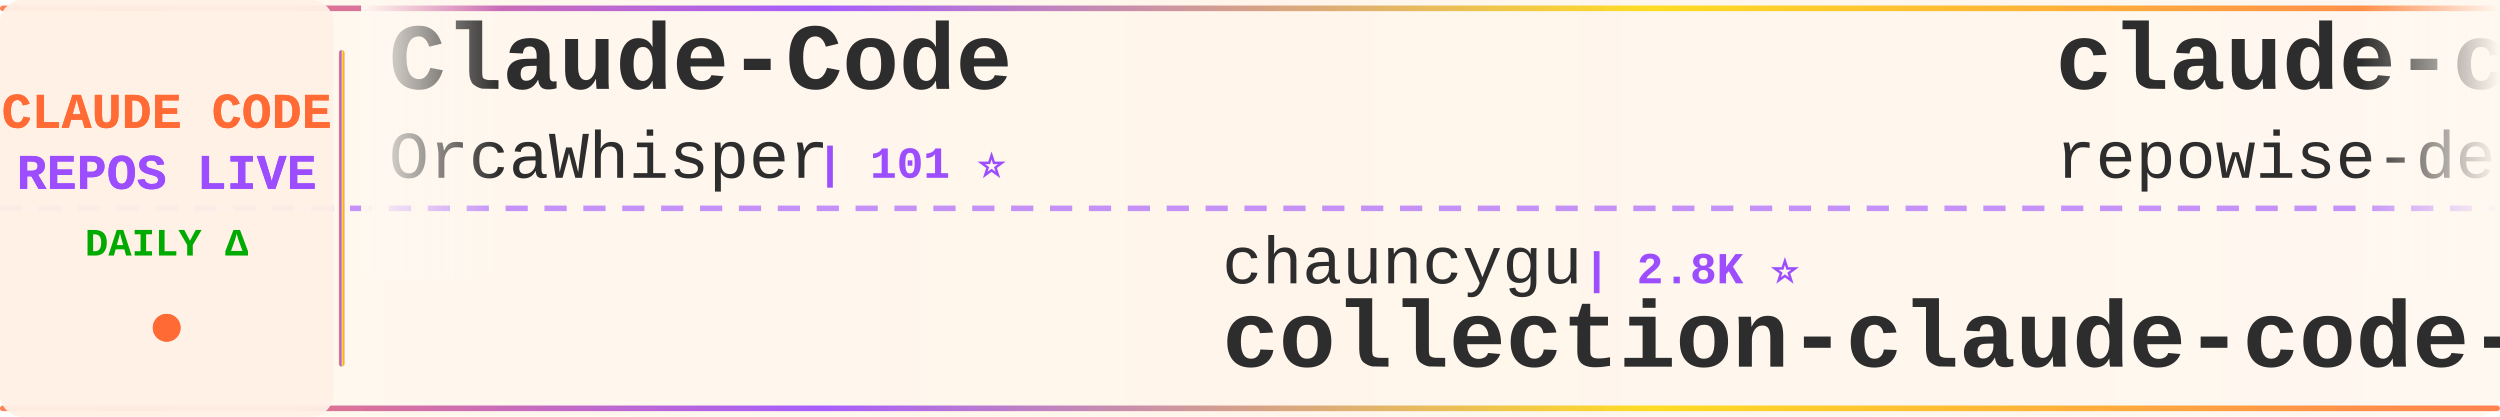
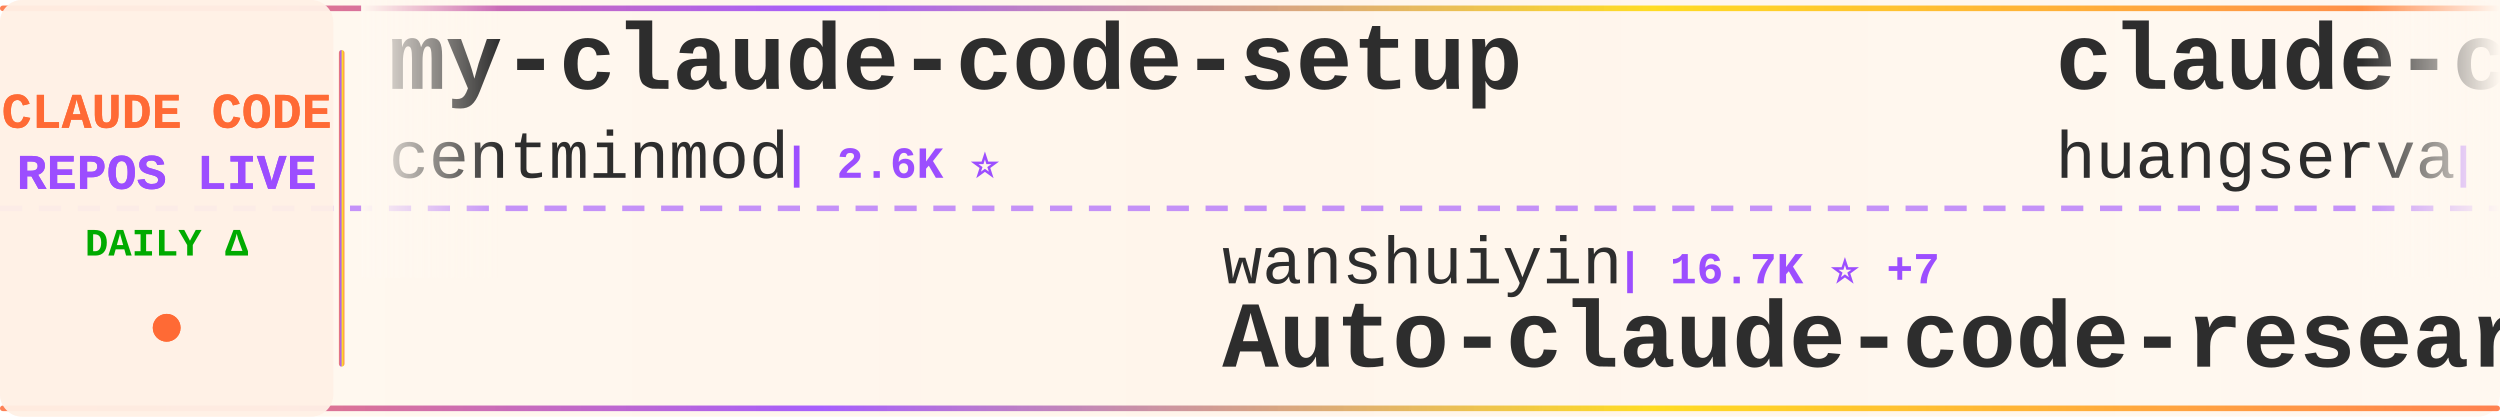
<svg xmlns="http://www.w3.org/2000/svg" width="900" height="150">
  <defs>
    <linearGradient id="tickerBg" x1="0%" y1="0%" x2="100%" y2="0%">
      <stop offset="0%" style="stop-color:#fff8f0;stop-opacity:0.98" />
      <stop offset="50%" style="stop-color:#fff5eb;stop-opacity:1" />
      <stop offset="100%" style="stop-color:#fff8f0;stop-opacity:0.98" />
    </linearGradient>
    <linearGradient id="borderGrad" x1="0%" y1="0%" x2="100%" y2="0%">
      <stop offset="0%" style="stop-color:#FF6B35;stop-opacity:0.85">
        <animate attributeName="stop-opacity" values="0.85;1;0.85" dur="2s" repeatCount="indefinite" />
      </stop>
      <stop offset="33%" style="stop-color:#9C4EFF;stop-opacity:0.9">
        <animate attributeName="stop-opacity" values="0.9;1;0.9" dur="2.2s" repeatCount="indefinite" />
      </stop>
      <stop offset="66%" style="stop-color:#FFD700;stop-opacity:0.85">
        <animate attributeName="stop-opacity" values="0.85;1;0.85" dur="1.8s" repeatCount="indefinite" />
      </stop>
      <stop offset="100%" style="stop-color:#FF6B35;stop-opacity:0.85">
        <animate attributeName="stop-opacity" values="0.85;1;0.85" dur="2s" repeatCount="indefinite" />
      </stop>
    </linearGradient>
    <filter id="textGlow">
      <feGaussianBlur stdDeviation="0.15" result="coloredBlur" />
      <feMerge>
        <feMergeNode in="coloredBlur" />
        <feMergeNode in="SourceGraphic" />
      </feMerge>
    </filter>
    <filter id="metricGlow">
      <feGaussianBlur stdDeviation="0.2" result="coloredBlur" />
      <feMerge>
        <feMergeNode in="coloredBlur" />
        <feMergeNode in="SourceGraphic" />
      </feMerge>
    </filter>
    <linearGradient id="leftFade" x1="0%" y1="0%" x2="100%" y2="0%">
      <stop offset="0%" style="stop-color:#fff8f0;stop-opacity:1" />
      <stop offset="100%" style="stop-color:#fff8f0;stop-opacity:0" />
    </linearGradient>
    <linearGradient id="rightFade" x1="0%" y1="0%" x2="100%" y2="0%">
      <stop offset="0%" style="stop-color:#fff8f0;stop-opacity:0" />
      <stop offset="100%" style="stop-color:#fff8f0;stop-opacity:1" />
    </linearGradient>
  </defs>
  <rect width="900" height="150" fill="url(#tickerBg)" rx="8" />
  <rect x="0" y="2" width="900" height="2" fill="url(#borderGrad)" rx="1" />
  <rect x="0" y="146" width="900" height="2" fill="url(#borderGrad)" rx="1" />
  <line x1="0" y1="75" x2="900" y2="75" stroke="#9C4EFF" stroke-width="2" stroke-dasharray="8 6" opacity="0.6" />
  <rect x="0" y="0" width="120" height="150" fill="#fff0e6" opacity="0.95" rx="8" />
  <text x="60" y="46" font-family="'Courier New', monospace" font-size="18" font-weight="bold" fill="#FF6B35" text-anchor="middle" filter="url(#textGlow)">
    CLAUDE CODE
  </text>
  <text x="60" y="68" font-family="'Courier New', monospace" font-size="18" font-weight="bold" fill="#9C4EFF" text-anchor="middle" filter="url(#textGlow)">
    REPOS LIVE
  </text>
  <text x="60" y="92" font-family="'Courier New', monospace" font-size="14" font-weight="bold" fill="#00aa00" text-anchor="middle">
    DAILY Δ
  </text>
  <circle cx="60" cy="118" r="5" fill="#FF6B35" filter="url(#metricGlow)">
    <animate attributeName="r" values="4;6;4" dur="1.5s" repeatCount="indefinite" />
    <animate attributeName="opacity" values="0.6;1;0.6" dur="1.5s" repeatCount="indefinite" />
  </circle>
  <rect x="122" y="18" width="2" height="114" fill="url(#borderGrad)" rx="1" />
  <clipPath id="tickerClip">
    <rect x="130" y="0" width="770" height="150" />
  </clipPath>
  <g clip-path="url(#tickerClip)">
    <g id="tickerItems">
      <animateTransform attributeName="transform" attributeType="XML" type="translate" from="0 0" to="-3000 0" dur="54s" repeatCount="indefinite" />
      <g transform="translate(0, 0)">
-         <text x="140" y="32" font-family="'Courier New', monospace" font-size="34" font-weight="bold" fill="#2d2d2d">Claude-Code</text>
-         <text x="140" y="64" font-family="'Courier New', monospace" font-size="24" font-weight="normal" fill="#2d2d2d" opacity="1.0">OrcaWhisper</text>
-         <text x="294" y="64" font-family="'Courier New', monospace" font-size="16" font-weight="bold" fill="#9C4EFF"> | 101 ⭐</text>
+         <text x="140" y="32" font-family="'Courier New', monospace" font-size="34" font-weight="bold" fill="#2d2d2d">my-claude-code-setup</text>
+         <text x="140" y="64" font-family="'Courier New', monospace" font-size="24" font-weight="normal" fill="#2d2d2d" opacity="1.0">centminmod</text>
+         <text x="282" y="64" font-family="'Courier New', monospace" font-size="16" font-weight="bold" fill="#9C4EFF"> | 2.6K ⭐</text>
      </g>
      <g transform="translate(300, 0)">
-         <text x="140" y="102" font-family="'Courier New', monospace" font-size="24" font-weight="normal" fill="#2d2d2d" opacity="1.0">chauncygu</text>
-         <text x="270" y="102" font-family="'Courier New', monospace" font-size="16" font-weight="bold" fill="#9C4EFF"> | 2.8K ⭐</text>
-         <text x="140" y="132" font-family="'Courier New', monospace" font-size="34" font-weight="bold" fill="#2d2d2d">collection-claude-code-s...</text>
+         <text x="140" y="102" font-family="'Courier New', monospace" font-size="24" font-weight="normal" fill="#2d2d2d" opacity="1.0">wanshuiyin</text>
+         <text x="282" y="102" font-family="'Courier New', monospace" font-size="16" font-weight="bold" fill="#9C4EFF"> | 16.7K ⭐ +7</text>
+         <text x="140" y="132" font-family="'Courier New', monospace" font-size="34" font-weight="bold" fill="#2d2d2d">Auto-claude-code-researc...</text>
      </g>
      <g transform="translate(600, 0)">
-         <text x="140" y="32" font-family="'Courier New', monospace" font-size="34" font-weight="bold" fill="#2d2d2d">claude-code-prompts</text>
-         <text x="140" y="64" font-family="'Courier New', monospace" font-size="24" font-weight="normal" fill="#2d2d2d" opacity="1.0">repowise-dev</text>
-         <text x="306" y="64" font-family="'Courier New', monospace" font-size="16" font-weight="bold" fill="#9C4EFF"> | 1.2K ⭐</text>
+         <text x="140" y="32" font-family="'Courier New', monospace" font-size="34" font-weight="bold" fill="#2d2d2d">claude-code-cli</text>
+         <text x="140" y="64" font-family="'Courier New', monospace" font-size="24" font-weight="normal" fill="#2d2d2d" opacity="1.0">huangserva</text>
+         <text x="282" y="64" font-family="'Courier New', monospace" font-size="16" font-weight="bold" fill="#9C4EFF"> | 631 ⭐</text>
      </g>
      <g transform="translate(900, 0)">
-         <text x="140" y="102" font-family="'Courier New', monospace" font-size="24" font-weight="normal" fill="#2d2d2d" opacity="1.0">huangserva</text>
-         <text x="282" y="102" font-family="'Courier New', monospace" font-size="16" font-weight="bold" fill="#9C4EFF"> | 631 ⭐</text>
-         <text x="140" y="132" font-family="'Courier New', monospace" font-size="34" font-weight="bold" fill="#2d2d2d">claude-code-cli</text>
+         <text x="140" y="102" font-family="'Courier New', monospace" font-size="24" font-weight="normal" fill="#2d2d2d" opacity="1.0">oboard</text>
+         <text x="234" y="102" font-family="'Courier New', monospace" font-size="16" font-weight="bold" fill="#9C4EFF"> | 3.3K ⭐</text>
+         <text x="140" y="132" font-family="'Courier New', monospace" font-size="34" font-weight="bold" fill="#2d2d2d">claude-code-rev</text>
      </g>
      <g transform="translate(1200, 0)">
-         <text x="140" y="32" font-family="'Courier New', monospace" font-size="34" font-weight="bold" fill="#2d2d2d">Claude-Code-Game-Studios</text>
-         <text x="140" y="64" font-family="'Courier New', monospace" font-size="24" font-weight="normal" fill="#2d2d2d" opacity="1.0">Donchitos</text>
-         <text x="270" y="64" font-family="'Courier New', monospace" font-size="16" font-weight="bold" fill="#9C4EFF"> | 25.4K ⭐ +4</text>
+         <text x="140" y="32" font-family="'Courier New', monospace" font-size="34" font-weight="bold" fill="#2d2d2d">awesome-claude-code</text>
+         <text x="140" y="64" font-family="'Courier New', monospace" font-size="24" font-weight="normal" fill="#2d2d2d" opacity="1.0">jqueryscript</text>
+         <text x="306" y="64" font-family="'Courier New', monospace" font-size="16" font-weight="bold" fill="#9C4EFF"> | 517 ⭐</text>
      </g>
      <g transform="translate(1500, 0)">
-         <text x="140" y="102" font-family="'Courier New', monospace" font-size="24" font-weight="normal" fill="#2d2d2d" opacity="1.0">rohitg00</text>
-         <text x="258" y="102" font-family="'Courier New', monospace" font-size="16" font-weight="bold" fill="#9C4EFF"> | 2.6K ⭐ +2</text>
-         <text x="140" y="132" font-family="'Courier New', monospace" font-size="34" font-weight="bold" fill="#2d2d2d">awesome-claude-code-tool...</text>
+         <text x="140" y="102" font-family="'Courier New', monospace" font-size="24" font-weight="normal" fill="#2d2d2d" opacity="1.0">Pimzino</text>
+         <text x="246" y="102" font-family="'Courier New', monospace" font-size="16" font-weight="bold" fill="#9C4EFF"> | 3.9K ⭐</text>
+         <text x="140" y="132" font-family="'Courier New', monospace" font-size="34" font-weight="bold" fill="#2d2d2d">claude-code-spec-workflo...</text>
      </g>
      <g transform="translate(1800, 0)">
-         <text x="140" y="32" font-family="'Courier New', monospace" font-size="34" font-weight="bold" fill="#2d2d2d">Open-ClaudeCode</text>
-         <text x="140" y="64" font-family="'Courier New', monospace" font-size="24" font-weight="normal" fill="#2d2d2d" opacity="1.0">LING71671</text>
-         <text x="270" y="64" font-family="'Courier New', monospace" font-size="16" font-weight="bold" fill="#9C4EFF"> | 958 ⭐</text>
+         <text x="140" y="32" font-family="'Courier New', monospace" font-size="34" font-weight="bold" fill="#2d2d2d">Claude-Code</text>
+         <text x="140" y="64" font-family="'Courier New', monospace" font-size="24" font-weight="normal" fill="#2d2d2d" opacity="1.0">pengchengneo</text>
+         <text x="306" y="64" font-family="'Courier New', monospace" font-size="16" font-weight="bold" fill="#9C4EFF"> | 1.8K ⭐</text>
      </g>
      <g transform="translate(2100, 0)">
-         <text x="140" y="102" font-family="'Courier New', monospace" font-size="24" font-weight="normal" fill="#2d2d2d" opacity="1.0">liuup</text>
-         <text x="222" y="102" font-family="'Courier New', monospace" font-size="16" font-weight="bold" fill="#9C4EFF"> | 4.0K ⭐</text>
-         <text x="140" y="132" font-family="'Courier New', monospace" font-size="34" font-weight="bold" fill="#2d2d2d">claude-code-analysis</text>
+         <text x="140" y="102" font-family="'Courier New', monospace" font-size="24" font-weight="normal" fill="#2d2d2d" opacity="1.0">darcyegb</text>
+         <text x="258" y="102" font-family="'Courier New', monospace" font-size="16" font-weight="bold" fill="#9C4EFF"> | 768 ⭐</text>
+         <text x="140" y="132" font-family="'Courier New', monospace" font-size="34" font-weight="bold" fill="#2d2d2d">ClaudeCodeAgents</text>
      </g>
      <g transform="translate(2400, 0)">
-         <text x="140" y="32" font-family="'Courier New', monospace" font-size="34" font-weight="bold" fill="#2d2d2d">claude-code-sourcemap</text>
-         <text x="140" y="64" font-family="'Courier New', monospace" font-size="24" font-weight="normal" fill="#2d2d2d" opacity="1.0">ChinaSiro</text>
-         <text x="270" y="64" font-family="'Courier New', monospace" font-size="16" font-weight="bold" fill="#9C4EFF"> | 9.7K ⭐</text>
+         <text x="140" y="32" font-family="'Courier New', monospace" font-size="34" font-weight="bold" fill="#2d2d2d">sc-claude-code-files</text>
+         <text x="140" y="64" font-family="'Courier New', monospace" font-size="24" font-weight="normal" fill="#2d2d2d" opacity="1.0">https-deeplearning-ai</text>
+         <text x="414" y="64" font-family="'Courier New', monospace" font-size="16" font-weight="bold" fill="#9C4EFF"> | 554 ⭐</text>
      </g>
      <g transform="translate(2700, 0)">
-         <text x="140" y="102" font-family="'Courier New', monospace" font-size="24" font-weight="normal" fill="#2d2d2d" opacity="1.0">ding113</text>
-         <text x="246" y="102" font-family="'Courier New', monospace" font-size="16" font-weight="bold" fill="#9C4EFF"> | 3.4K ⭐ +1</text>
-         <text x="140" y="132" font-family="'Courier New', monospace" font-size="34" font-weight="bold" fill="#2d2d2d">claude-code-hub</text>
+         <text x="140" y="102" font-family="'Courier New', monospace" font-size="24" font-weight="normal" fill="#2d2d2d" opacity="1.0">davila7</text>
+         <text x="246" y="102" font-family="'Courier New', monospace" font-size="16" font-weight="bold" fill="#9C4EFF"> | 31.8K ⭐ +19</text>
+         <text x="140" y="132" font-family="'Courier New', monospace" font-size="34" font-weight="bold" fill="#2d2d2d">claude-code-templates</text>
      </g>
      <g transform="translate(3000, 0)">
-         <text x="140" y="32" font-family="'Courier New', monospace" font-size="34" font-weight="bold" fill="#2d2d2d">Claude-Code</text>
-         <text x="140" y="64" font-family="'Courier New', monospace" font-size="24" font-weight="normal" fill="#2d2d2d" opacity="1.0">OrcaWhisper</text>
-         <text x="294" y="64" font-family="'Courier New', monospace" font-size="16" font-weight="bold" fill="#9C4EFF"> | 101 ⭐</text>
+         <text x="140" y="32" font-family="'Courier New', monospace" font-size="34" font-weight="bold" fill="#2d2d2d">my-claude-code-setup</text>
+         <text x="140" y="64" font-family="'Courier New', monospace" font-size="24" font-weight="normal" fill="#2d2d2d" opacity="1.0">centminmod</text>
+         <text x="282" y="64" font-family="'Courier New', monospace" font-size="16" font-weight="bold" fill="#9C4EFF"> | 2.6K ⭐</text>
      </g>
      <g transform="translate(3300, 0)">
-         <text x="140" y="102" font-family="'Courier New', monospace" font-size="24" font-weight="normal" fill="#2d2d2d" opacity="1.0">chauncygu</text>
-         <text x="270" y="102" font-family="'Courier New', monospace" font-size="16" font-weight="bold" fill="#9C4EFF"> | 2.8K ⭐</text>
-         <text x="140" y="132" font-family="'Courier New', monospace" font-size="34" font-weight="bold" fill="#2d2d2d">collection-claude-code-s...</text>
+         <text x="140" y="102" font-family="'Courier New', monospace" font-size="24" font-weight="normal" fill="#2d2d2d" opacity="1.0">wanshuiyin</text>
+         <text x="282" y="102" font-family="'Courier New', monospace" font-size="16" font-weight="bold" fill="#9C4EFF"> | 16.7K ⭐ +7</text>
+         <text x="140" y="132" font-family="'Courier New', monospace" font-size="34" font-weight="bold" fill="#2d2d2d">Auto-claude-code-researc...</text>
      </g>
      <g transform="translate(3600, 0)">
-         <text x="140" y="32" font-family="'Courier New', monospace" font-size="34" font-weight="bold" fill="#2d2d2d">claude-code-prompts</text>
-         <text x="140" y="64" font-family="'Courier New', monospace" font-size="24" font-weight="normal" fill="#2d2d2d" opacity="1.0">repowise-dev</text>
-         <text x="306" y="64" font-family="'Courier New', monospace" font-size="16" font-weight="bold" fill="#9C4EFF"> | 1.2K ⭐</text>
+         <text x="140" y="32" font-family="'Courier New', monospace" font-size="34" font-weight="bold" fill="#2d2d2d">claude-code-cli</text>
+         <text x="140" y="64" font-family="'Courier New', monospace" font-size="24" font-weight="normal" fill="#2d2d2d" opacity="1.0">huangserva</text>
+         <text x="282" y="64" font-family="'Courier New', monospace" font-size="16" font-weight="bold" fill="#9C4EFF"> | 631 ⭐</text>
      </g>
      <g transform="translate(3900, 0)">
-         <text x="140" y="102" font-family="'Courier New', monospace" font-size="24" font-weight="normal" fill="#2d2d2d" opacity="1.0">huangserva</text>
-         <text x="282" y="102" font-family="'Courier New', monospace" font-size="16" font-weight="bold" fill="#9C4EFF"> | 631 ⭐</text>
-         <text x="140" y="132" font-family="'Courier New', monospace" font-size="34" font-weight="bold" fill="#2d2d2d">claude-code-cli</text>
+         <text x="140" y="102" font-family="'Courier New', monospace" font-size="24" font-weight="normal" fill="#2d2d2d" opacity="1.0">oboard</text>
+         <text x="234" y="102" font-family="'Courier New', monospace" font-size="16" font-weight="bold" fill="#9C4EFF"> | 3.3K ⭐</text>
+         <text x="140" y="132" font-family="'Courier New', monospace" font-size="34" font-weight="bold" fill="#2d2d2d">claude-code-rev</text>
      </g>
    </g>
  </g>
  <rect x="130" y="0" width="50" height="100" fill="url(#leftFade)" />
  <rect x="850" y="0" width="50" height="100" fill="url(#rightFade)" />
</svg>
